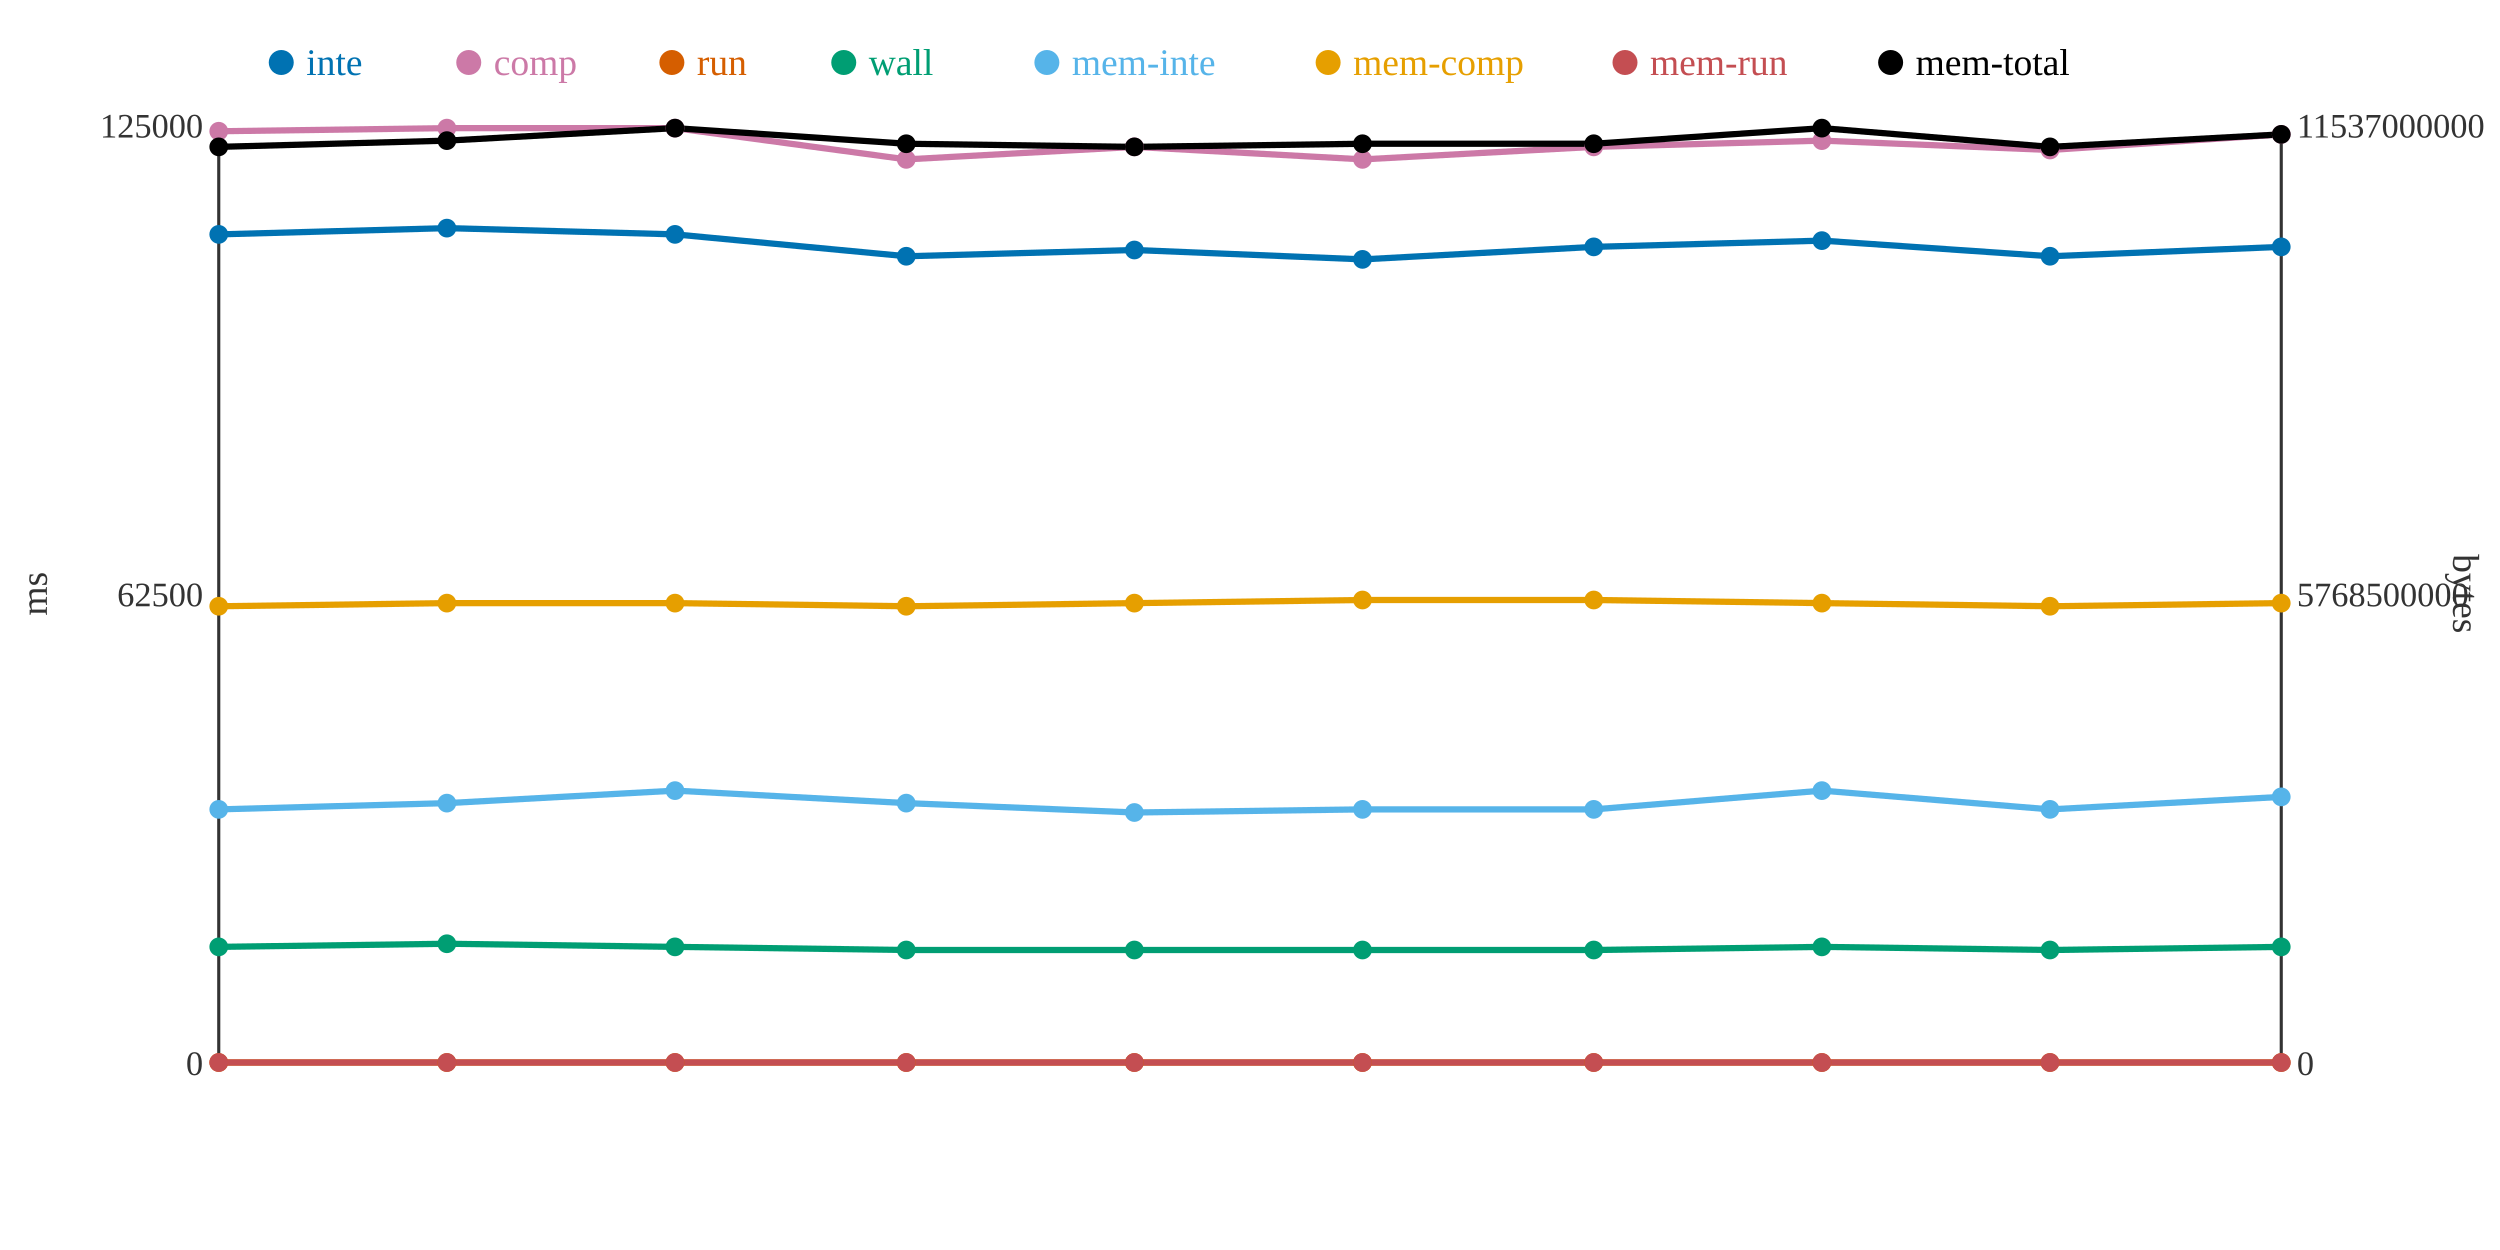
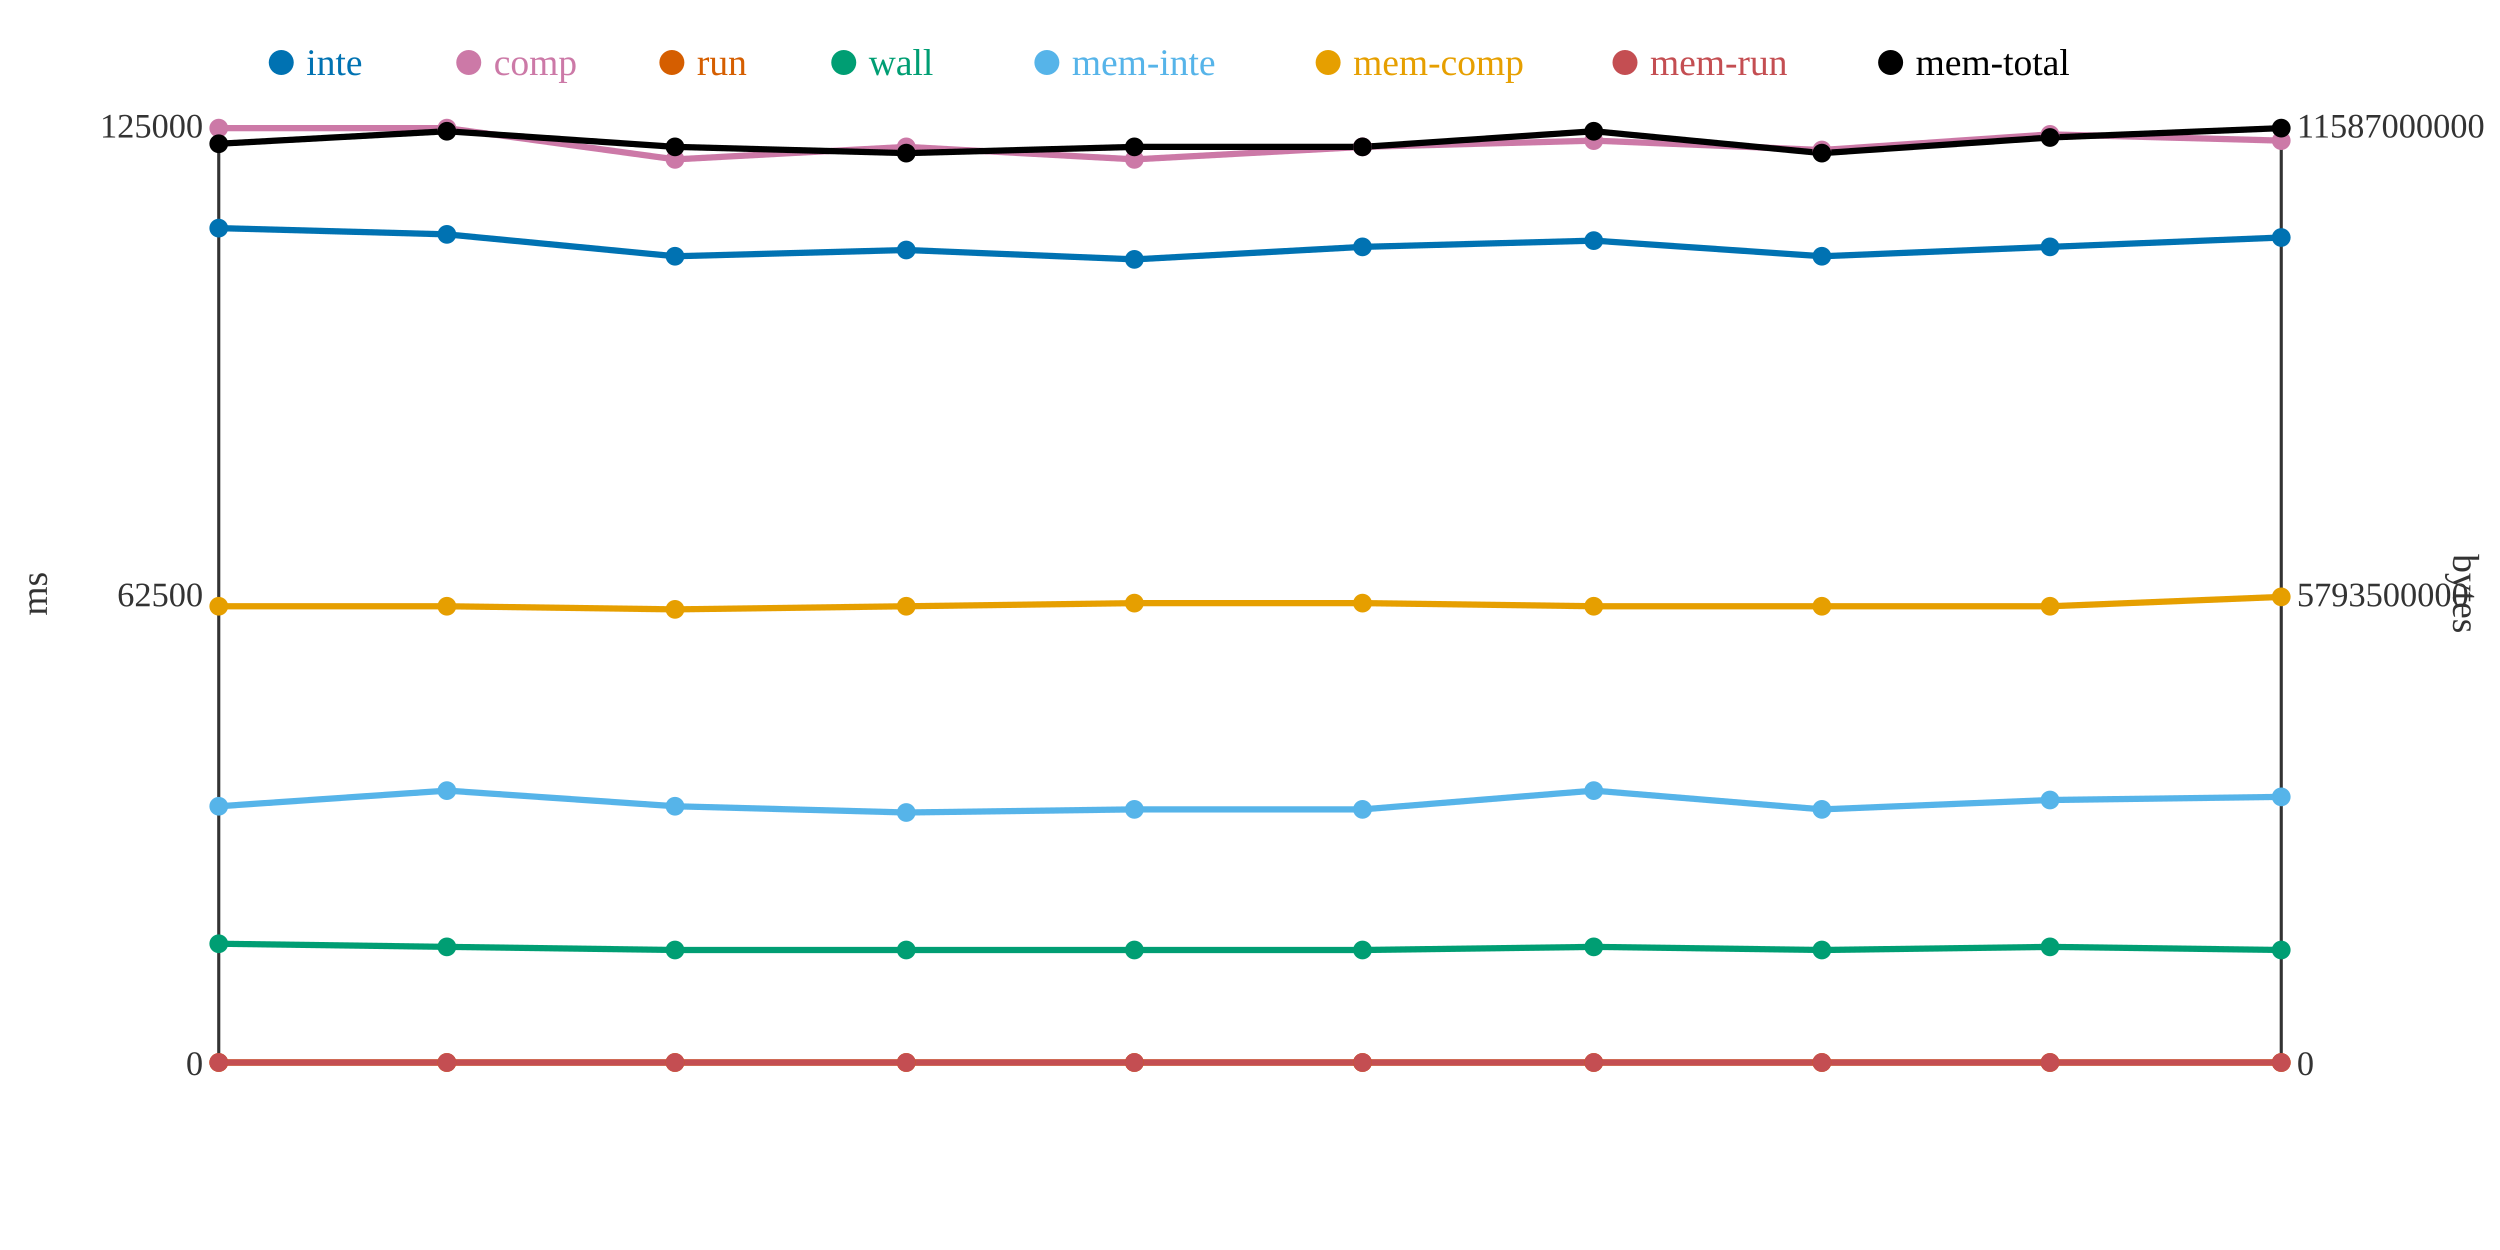
<svg xmlns="http://www.w3.org/2000/svg" width="800" height="400">
  <rect width="800" height="400" fill="white" />
  <line x1="70" y1="40" x2="70" y2="340" stroke="#333" stroke-width="1" />
  <line x1="70" y1="340" x2="730" y2="340" stroke="#333" stroke-width="1" />
  <line x1="730" y1="40" x2="730" y2="340" stroke="#333" stroke-width="1" />
  <text x="65" y="344" text-anchor="end" font-size="11" fill="#333">0</text>
  <text x="65" y="194" text-anchor="end" font-size="11" fill="#333">62500</text>
  <text x="65" y="44" text-anchor="end" font-size="11" fill="#333">125000</text>
  <text x="15" y="190" text-anchor="middle" font-size="12" fill="#333" transform="rotate(-90 15 190)">ms</text>
  <text x="735" y="344" text-anchor="start" font-size="11" fill="#333">0</text>
-   <text x="735" y="194" text-anchor="start" font-size="11" fill="#333">5768500000</text>
-   <text x="735" y="44" text-anchor="start" font-size="11" fill="#333">11537000000</text>
+   <text x="735" y="194" text-anchor="start" font-size="11" fill="#333">5793500000</text>
+   <text x="735" y="44" text-anchor="start" font-size="11" fill="#333">11587000000</text>
  <text x="785" y="190" text-anchor="middle" font-size="12" fill="#333" transform="rotate(90 785 190)">bytes</text>
-   <polyline points="70,75 143,73 216,75 290,82 363,80 436,83 510,79 583,77 656,82 730,79" fill="none" stroke="#0072B2" stroke-width="2" />
-   <polyline points="70,42 143,41 216,41 290,51 363,47 436,51 510,47 583,45 656,48 730,43" fill="none" stroke="#CC79A7" stroke-width="2" />
+   <polyline points="70,73 143,75 216,82 290,80 363,83 436,79 510,77 583,82 656,79 730,76" fill="none" stroke="#0072B2" stroke-width="2" />
+   <polyline points="70,41 143,41 216,51 290,47 363,51 436,47 510,45 583,48 656,43 730,45" fill="none" stroke="#CC79A7" stroke-width="2" />
  <polyline points="70,340 143,340 216,340 290,340 363,340 436,340 510,340 583,340 656,340 730,340" fill="none" stroke="#D55E00" stroke-width="2" />
-   <polyline points="70,303 143,302 216,303 290,304 363,304 436,304 510,304 583,303 656,304 730,303" fill="none" stroke="#009E73" stroke-width="2" />
-   <polyline points="70,259 143,257 216,253 290,257 363,260 436,259 510,259 583,253 656,259 730,255" fill="none" stroke="#56B4E9" stroke-width="2" />
-   <polyline points="70,194 143,193 216,193 290,194 363,193 436,192 510,192 583,193 656,194 730,193" fill="none" stroke="#E69F00" stroke-width="2" />
+   <polyline points="70,302 143,303 216,304 290,304 363,304 436,304 510,303 583,304 656,303 730,304" fill="none" stroke="#009E73" stroke-width="2" />
+   <polyline points="70,258 143,253 216,258 290,260 363,259 436,259 510,253 583,259 656,256 730,255" fill="none" stroke="#56B4E9" stroke-width="2" />
+   <polyline points="70,194 143,194 216,195 290,194 363,193 436,193 510,194 583,194 656,194 730,191" fill="none" stroke="#E69F00" stroke-width="2" />
  <polyline points="70,340 143,340 216,340 290,340 363,340 436,340 510,340 583,340 656,340 730,340" fill="none" stroke="#C44E52" stroke-width="2" />
-   <polyline points="70,47 143,45 216,41 290,46 363,47 436,46 510,46 583,41 656,47 730,43" fill="none" stroke="#000000" stroke-width="2" />
-   <circle cx="70" cy="75" r="3" fill="#0072B2" />
-   <circle cx="70" cy="42" r="3" fill="#CC79A7" />
+   <polyline points="70,46 143,42 216,47 290,49 363,47 436,47 510,42 583,49 656,44 730,41" fill="none" stroke="#000000" stroke-width="2" />
+   <circle cx="70" cy="73" r="3" fill="#0072B2" />
+   <circle cx="70" cy="41" r="3" fill="#CC79A7" />
  <circle cx="70" cy="340" r="3" fill="#D55E00" />
-   <circle cx="70" cy="303" r="3" fill="#009E73" />
-   <circle cx="70" cy="259" r="3" fill="#56B4E9" />
+   <circle cx="70" cy="302" r="3" fill="#009E73" />
+   <circle cx="70" cy="258" r="3" fill="#56B4E9" />
  <circle cx="70" cy="194" r="3" fill="#E69F00" />
  <circle cx="70" cy="340" r="3" fill="#C44E52" />
-   <circle cx="70" cy="47" r="3" fill="#000000" />
-   <circle cx="143" cy="73" r="3" fill="#0072B2" />
+   <circle cx="70" cy="46" r="3" fill="#000000" />
+   <circle cx="143" cy="75" r="3" fill="#0072B2" />
  <circle cx="143" cy="41" r="3" fill="#CC79A7" />
  <circle cx="143" cy="340" r="3" fill="#D55E00" />
-   <circle cx="143" cy="302" r="3" fill="#009E73" />
-   <circle cx="143" cy="257" r="3" fill="#56B4E9" />
-   <circle cx="143" cy="193" r="3" fill="#E69F00" />
+   <circle cx="143" cy="303" r="3" fill="#009E73" />
+   <circle cx="143" cy="253" r="3" fill="#56B4E9" />
+   <circle cx="143" cy="194" r="3" fill="#E69F00" />
  <circle cx="143" cy="340" r="3" fill="#C44E52" />
-   <circle cx="143" cy="45" r="3" fill="#000000" />
-   <circle cx="216" cy="75" r="3" fill="#0072B2" />
-   <circle cx="216" cy="41" r="3" fill="#CC79A7" />
+   <circle cx="143" cy="42" r="3" fill="#000000" />
+   <circle cx="216" cy="82" r="3" fill="#0072B2" />
+   <circle cx="216" cy="51" r="3" fill="#CC79A7" />
  <circle cx="216" cy="340" r="3" fill="#D55E00" />
-   <circle cx="216" cy="303" r="3" fill="#009E73" />
-   <circle cx="216" cy="253" r="3" fill="#56B4E9" />
-   <circle cx="216" cy="193" r="3" fill="#E69F00" />
+   <circle cx="216" cy="304" r="3" fill="#009E73" />
+   <circle cx="216" cy="258" r="3" fill="#56B4E9" />
+   <circle cx="216" cy="195" r="3" fill="#E69F00" />
  <circle cx="216" cy="340" r="3" fill="#C44E52" />
-   <circle cx="216" cy="41" r="3" fill="#000000" />
-   <circle cx="290" cy="82" r="3" fill="#0072B2" />
-   <circle cx="290" cy="51" r="3" fill="#CC79A7" />
+   <circle cx="216" cy="47" r="3" fill="#000000" />
+   <circle cx="290" cy="80" r="3" fill="#0072B2" />
+   <circle cx="290" cy="47" r="3" fill="#CC79A7" />
  <circle cx="290" cy="340" r="3" fill="#D55E00" />
  <circle cx="290" cy="304" r="3" fill="#009E73" />
-   <circle cx="290" cy="257" r="3" fill="#56B4E9" />
+   <circle cx="290" cy="260" r="3" fill="#56B4E9" />
  <circle cx="290" cy="194" r="3" fill="#E69F00" />
  <circle cx="290" cy="340" r="3" fill="#C44E52" />
-   <circle cx="290" cy="46" r="3" fill="#000000" />
-   <circle cx="363" cy="80" r="3" fill="#0072B2" />
-   <circle cx="363" cy="47" r="3" fill="#CC79A7" />
+   <circle cx="290" cy="49" r="3" fill="#000000" />
+   <circle cx="363" cy="83" r="3" fill="#0072B2" />
+   <circle cx="363" cy="51" r="3" fill="#CC79A7" />
  <circle cx="363" cy="340" r="3" fill="#D55E00" />
  <circle cx="363" cy="304" r="3" fill="#009E73" />
-   <circle cx="363" cy="260" r="3" fill="#56B4E9" />
+   <circle cx="363" cy="259" r="3" fill="#56B4E9" />
  <circle cx="363" cy="193" r="3" fill="#E69F00" />
  <circle cx="363" cy="340" r="3" fill="#C44E52" />
  <circle cx="363" cy="47" r="3" fill="#000000" />
-   <circle cx="436" cy="83" r="3" fill="#0072B2" />
-   <circle cx="436" cy="51" r="3" fill="#CC79A7" />
+   <circle cx="436" cy="79" r="3" fill="#0072B2" />
+   <circle cx="436" cy="47" r="3" fill="#CC79A7" />
  <circle cx="436" cy="340" r="3" fill="#D55E00" />
  <circle cx="436" cy="304" r="3" fill="#009E73" />
  <circle cx="436" cy="259" r="3" fill="#56B4E9" />
-   <circle cx="436" cy="192" r="3" fill="#E69F00" />
+   <circle cx="436" cy="193" r="3" fill="#E69F00" />
  <circle cx="436" cy="340" r="3" fill="#C44E52" />
-   <circle cx="436" cy="46" r="3" fill="#000000" />
-   <circle cx="510" cy="79" r="3" fill="#0072B2" />
-   <circle cx="510" cy="47" r="3" fill="#CC79A7" />
+   <circle cx="436" cy="47" r="3" fill="#000000" />
+   <circle cx="510" cy="77" r="3" fill="#0072B2" />
+   <circle cx="510" cy="45" r="3" fill="#CC79A7" />
  <circle cx="510" cy="340" r="3" fill="#D55E00" />
-   <circle cx="510" cy="304" r="3" fill="#009E73" />
-   <circle cx="510" cy="259" r="3" fill="#56B4E9" />
-   <circle cx="510" cy="192" r="3" fill="#E69F00" />
+   <circle cx="510" cy="303" r="3" fill="#009E73" />
+   <circle cx="510" cy="253" r="3" fill="#56B4E9" />
+   <circle cx="510" cy="194" r="3" fill="#E69F00" />
  <circle cx="510" cy="340" r="3" fill="#C44E52" />
-   <circle cx="510" cy="46" r="3" fill="#000000" />
-   <circle cx="583" cy="77" r="3" fill="#0072B2" />
-   <circle cx="583" cy="45" r="3" fill="#CC79A7" />
+   <circle cx="510" cy="42" r="3" fill="#000000" />
+   <circle cx="583" cy="82" r="3" fill="#0072B2" />
+   <circle cx="583" cy="48" r="3" fill="#CC79A7" />
  <circle cx="583" cy="340" r="3" fill="#D55E00" />
-   <circle cx="583" cy="303" r="3" fill="#009E73" />
-   <circle cx="583" cy="253" r="3" fill="#56B4E9" />
-   <circle cx="583" cy="193" r="3" fill="#E69F00" />
+   <circle cx="583" cy="304" r="3" fill="#009E73" />
+   <circle cx="583" cy="259" r="3" fill="#56B4E9" />
+   <circle cx="583" cy="194" r="3" fill="#E69F00" />
  <circle cx="583" cy="340" r="3" fill="#C44E52" />
-   <circle cx="583" cy="41" r="3" fill="#000000" />
-   <circle cx="656" cy="82" r="3" fill="#0072B2" />
-   <circle cx="656" cy="48" r="3" fill="#CC79A7" />
+   <circle cx="583" cy="49" r="3" fill="#000000" />
+   <circle cx="656" cy="79" r="3" fill="#0072B2" />
+   <circle cx="656" cy="43" r="3" fill="#CC79A7" />
  <circle cx="656" cy="340" r="3" fill="#D55E00" />
-   <circle cx="656" cy="304" r="3" fill="#009E73" />
-   <circle cx="656" cy="259" r="3" fill="#56B4E9" />
+   <circle cx="656" cy="303" r="3" fill="#009E73" />
+   <circle cx="656" cy="256" r="3" fill="#56B4E9" />
  <circle cx="656" cy="194" r="3" fill="#E69F00" />
  <circle cx="656" cy="340" r="3" fill="#C44E52" />
-   <circle cx="656" cy="47" r="3" fill="#000000" />
-   <circle cx="730" cy="79" r="3" fill="#0072B2" />
-   <circle cx="730" cy="43" r="3" fill="#CC79A7" />
+   <circle cx="656" cy="44" r="3" fill="#000000" />
+   <circle cx="730" cy="76" r="3" fill="#0072B2" />
+   <circle cx="730" cy="45" r="3" fill="#CC79A7" />
  <circle cx="730" cy="340" r="3" fill="#D55E00" />
-   <circle cx="730" cy="303" r="3" fill="#009E73" />
+   <circle cx="730" cy="304" r="3" fill="#009E73" />
  <circle cx="730" cy="255" r="3" fill="#56B4E9" />
-   <circle cx="730" cy="193" r="3" fill="#E69F00" />
+   <circle cx="730" cy="191" r="3" fill="#E69F00" />
  <circle cx="730" cy="340" r="3" fill="#C44E52" />
-   <circle cx="730" cy="43" r="3" fill="#000000" />
+   <circle cx="730" cy="41" r="3" fill="#000000" />
  <circle cx="90" cy="20" r="4" fill="#0072B2" />
  <text x="98" y="24" text-anchor="start" font-size="12" fill="#0072B2">inte</text>
  <circle cx="150" cy="20" r="4" fill="#CC79A7" />
  <text x="158" y="24" text-anchor="start" font-size="12" fill="#CC79A7">comp</text>
  <circle cx="215" cy="20" r="4" fill="#D55E00" />
  <text x="223" y="24" text-anchor="start" font-size="12" fill="#D55E00">run</text>
  <circle cx="270" cy="20" r="4" fill="#009E73" />
  <text x="278" y="24" text-anchor="start" font-size="12" fill="#009E73">wall</text>
  <circle cx="335" cy="20" r="4" fill="#56B4E9" />
  <text x="343" y="24" text-anchor="start" font-size="12" fill="#56B4E9">mem-inte</text>
  <circle cx="425" cy="20" r="4" fill="#E69F00" />
  <text x="433" y="24" text-anchor="start" font-size="12" fill="#E69F00">mem-comp</text>
  <circle cx="520" cy="20" r="4" fill="#C44E52" />
  <text x="528" y="24" text-anchor="start" font-size="12" fill="#C44E52">mem-run</text>
  <circle cx="605" cy="20" r="4" fill="#000000" />
  <text x="613" y="24" text-anchor="start" font-size="12" fill="#000000">mem-total</text>
</svg>
